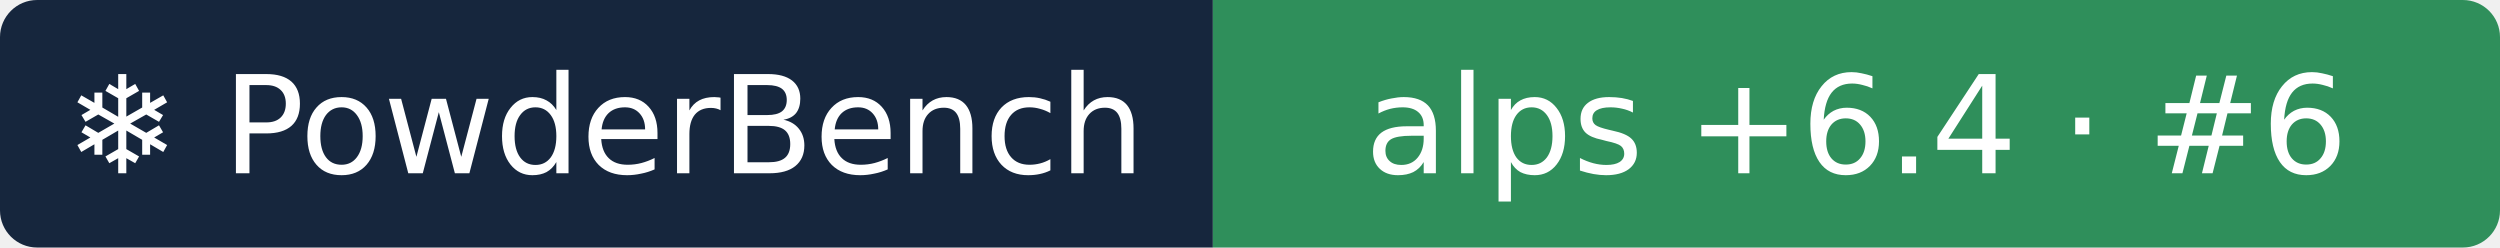
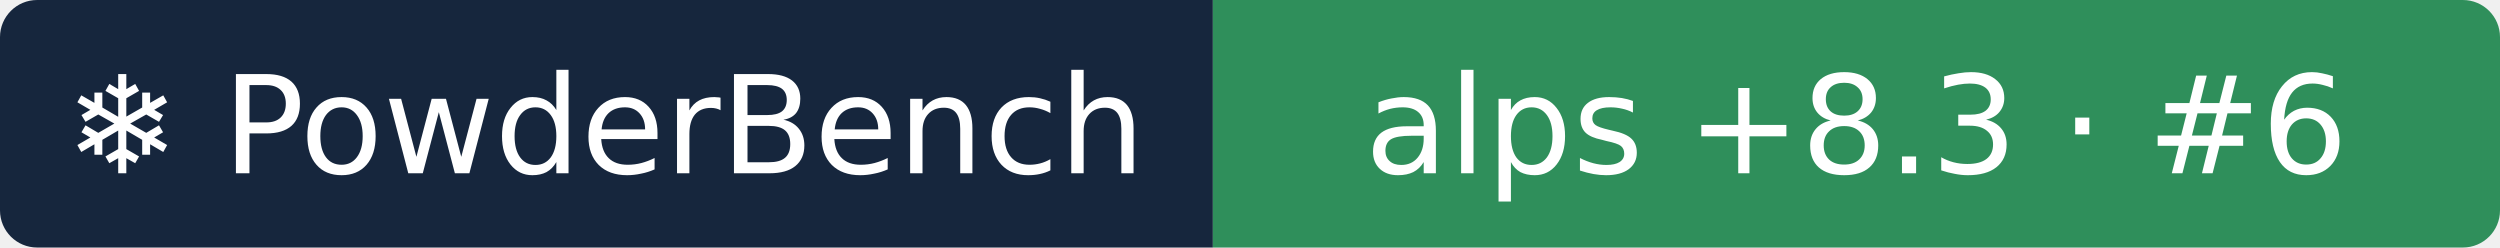
- <svg xmlns="http://www.w3.org/2000/svg" width="202" height="20" role="img" aria-label="❄ PowderBench: alps +6.4 · #6">
+ <svg xmlns="http://www.w3.org/2000/svg" width="202" height="20" role="img" aria-label="❄ PowderBench: alps +8.3 · #6">
  <clipPath id="r">
    <rect width="202" height="20" rx="3" />
  </clipPath>
  <g clip-path="url(#r)">
    <rect width="98" height="20" fill="#16263d" />
    <rect x="98" width="104" height="20" fill="#2f8f5b" />
  </g>
  <g fill="#fff" text-anchor="middle" font-family="Verdana,DejaVu Sans,sans-serif" font-size="11">
    <text x="48.9" y="14">❄ PowderBench</text>
-     <text x="150.0" y="14">alps +6.4 · #6</text>
+     <text x="150.0" y="14">alps +8.3 · #6</text>
  </g>
</svg>
